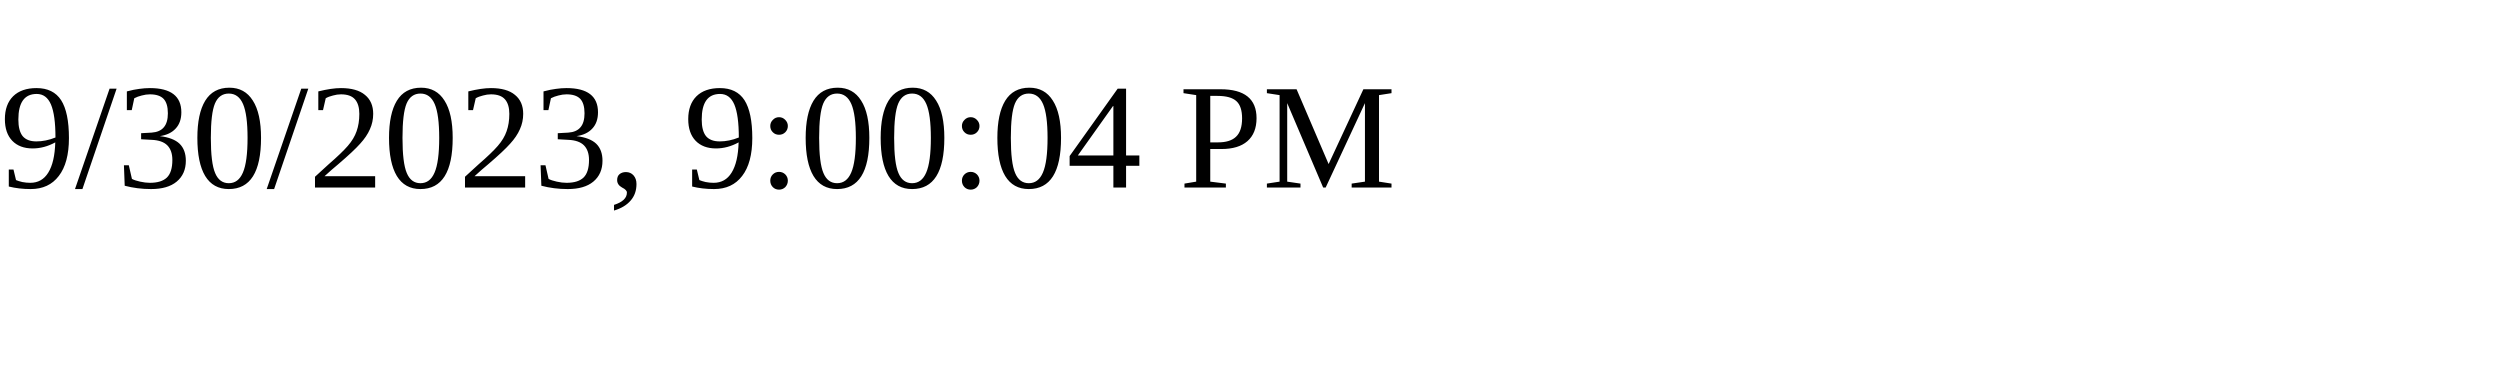
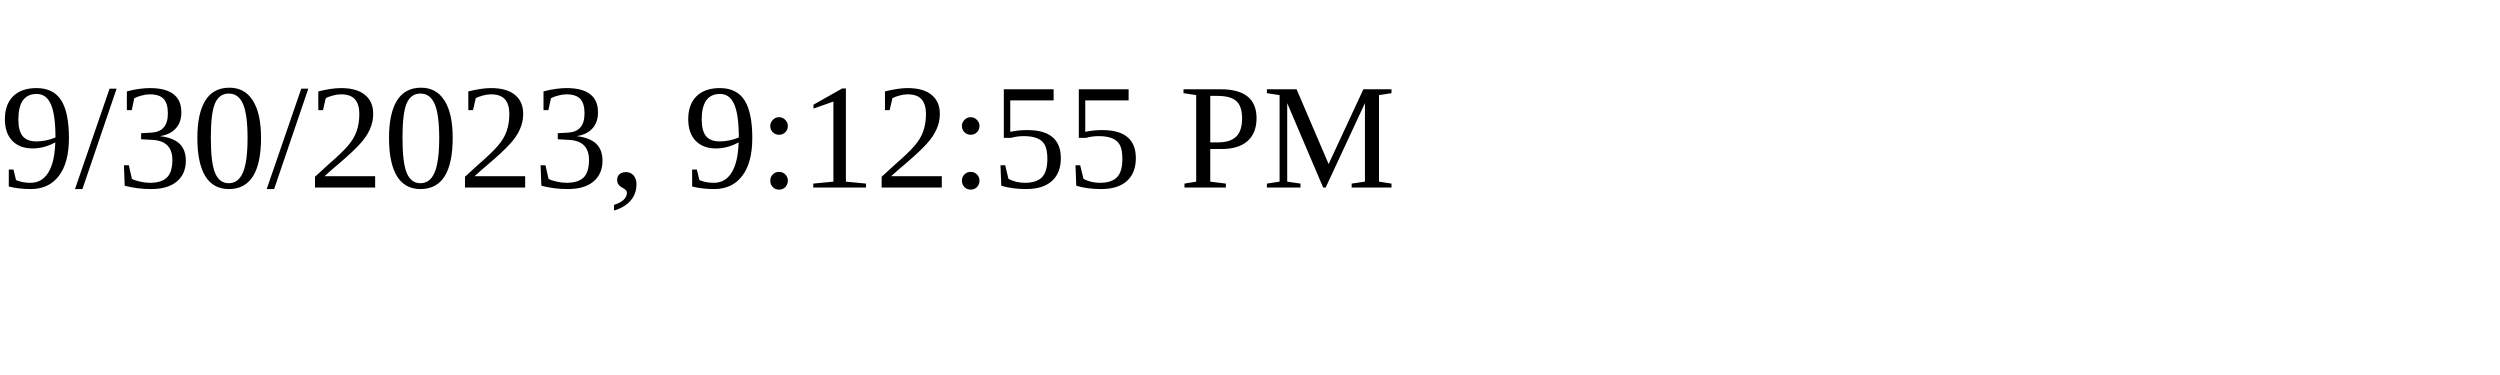
<svg xmlns="http://www.w3.org/2000/svg" height="30" width="200">
-   <text x="0" y="15">9/30/2023, 9:00:04 PM</text>
+   <text x="0" y="15">9/30/2023, 9:12:55 PM</text>
</svg>
